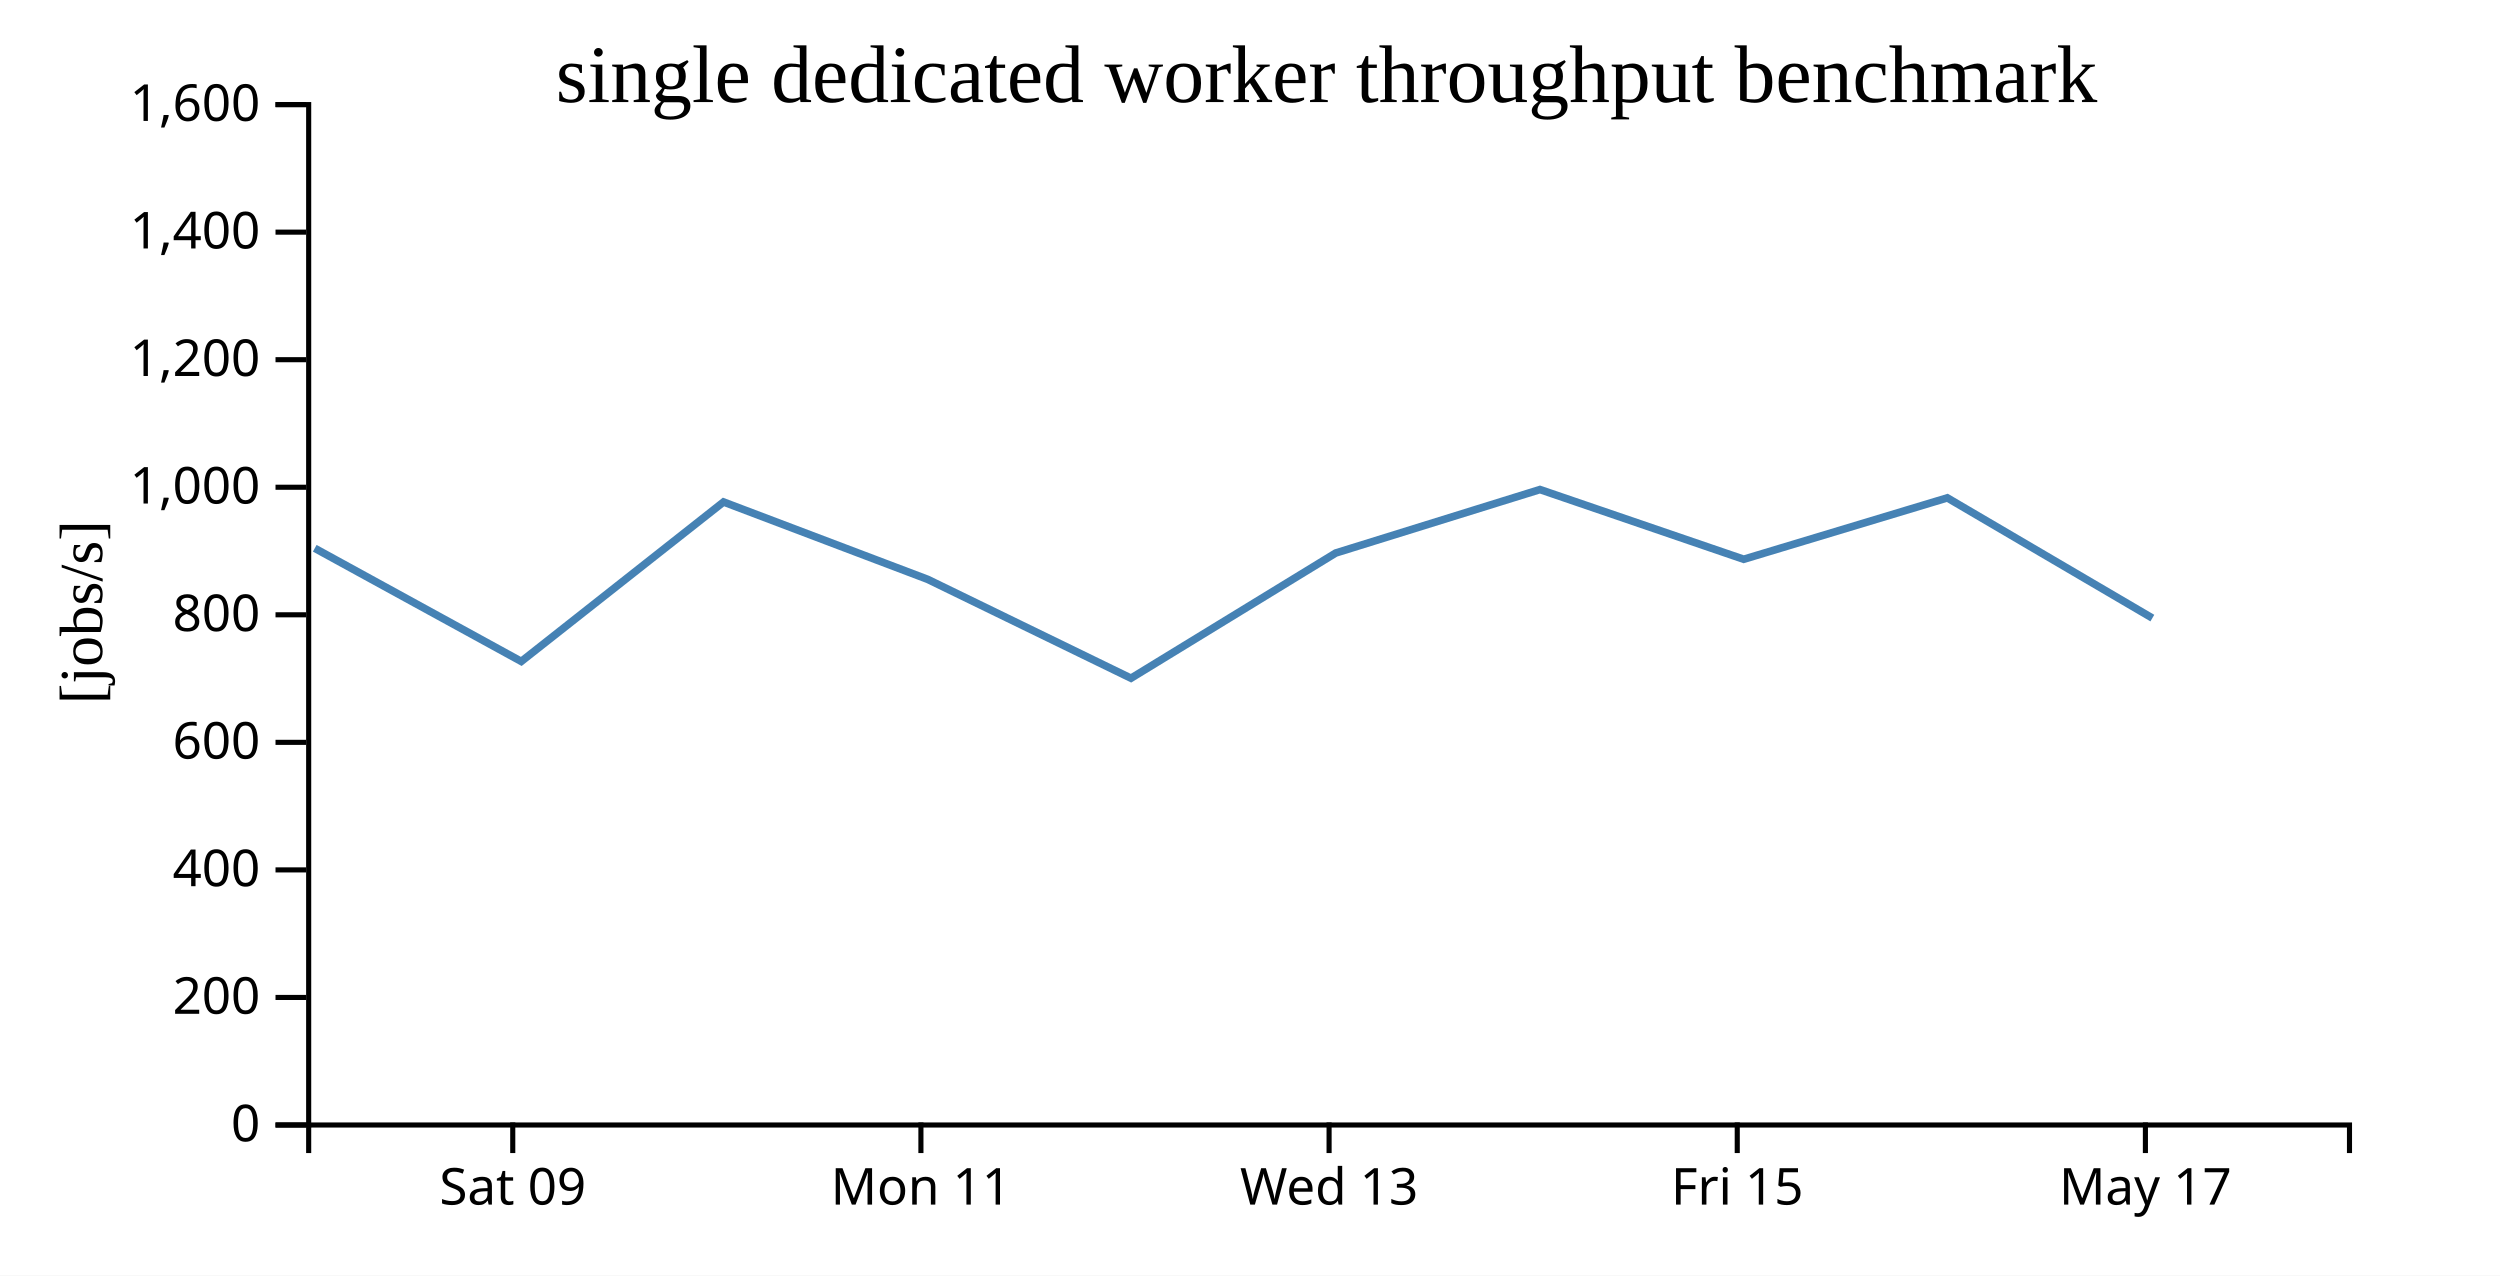
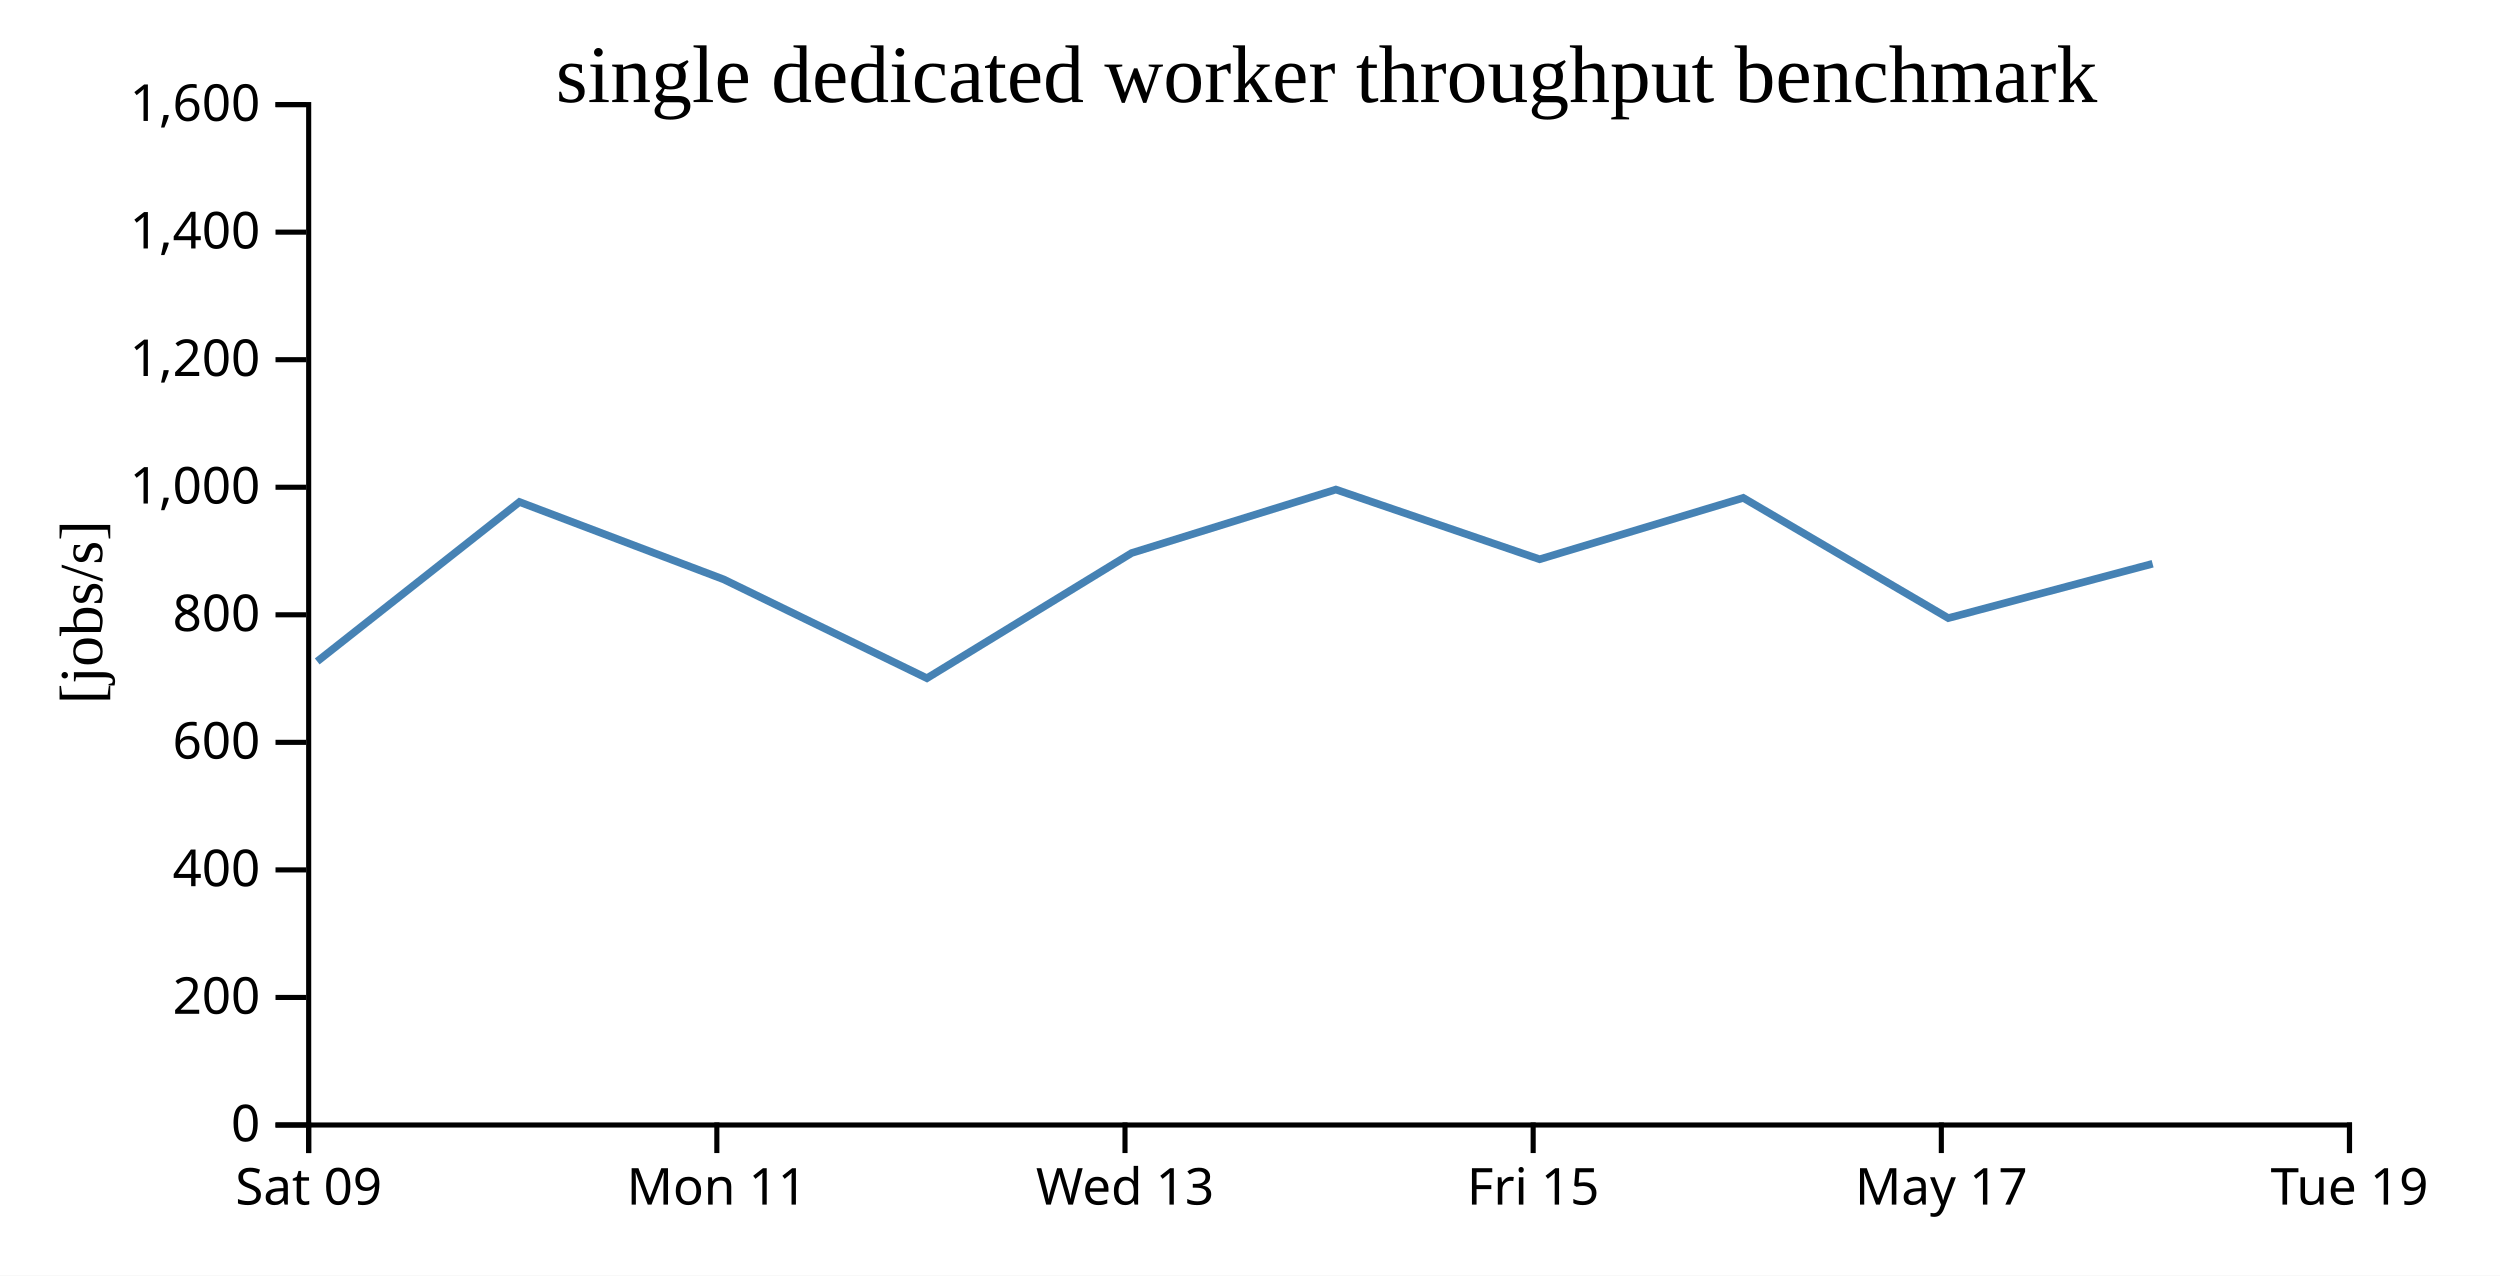
<svg xmlns="http://www.w3.org/2000/svg" width="490" height="250">
  <rect width="100%" height="100%" fill="white" />
  <g transform="translate(60,20)">
    <g transform="translate(0,200)" fill="none" font-size="10" font-family="sans-serif" text-anchor="middle">
      <path class="domain" stroke="currentColor" d="M0.5,6V0.5H400.5V6" />
-       <g class="tick" opacity="1" transform="translate(40.5,0)">
+       <g class="tick" opacity="1" transform="translate(0.5,0)">
        <line stroke="currentColor" y2="6" />
        <text fill="currentColor" y="9" dy="0.71em">Sat 09</text>
      </g>
-       <g class="tick" opacity="1" transform="translate(120.5,0)">
+       <g class="tick" opacity="1" transform="translate(80.5,0)">
        <line stroke="currentColor" y2="6" />
        <text fill="currentColor" y="9" dy="0.71em">Mon 11</text>
      </g>
-       <g class="tick" opacity="1" transform="translate(200.5,0)">
+       <g class="tick" opacity="1" transform="translate(160.5,0)">
        <line stroke="currentColor" y2="6" />
        <text fill="currentColor" y="9" dy="0.71em">Wed 13</text>
      </g>
-       <g class="tick" opacity="1" transform="translate(280.5,0)">
+       <g class="tick" opacity="1" transform="translate(240.5,0)">
        <line stroke="currentColor" y2="6" />
        <text fill="currentColor" y="9" dy="0.71em">Fri 15</text>
      </g>
-       <g class="tick" opacity="1" transform="translate(360.5,0)">
+       <g class="tick" opacity="1" transform="translate(320.5,0)">
        <line stroke="currentColor" y2="6" />
        <text fill="currentColor" y="9" dy="0.71em">May 17</text>
+       </g>
+       <g class="tick" opacity="1" transform="translate(400.5,0)">
+         <line stroke="currentColor" y2="6" />
+         <text fill="currentColor" y="9" dy="0.71em">Tue 19</text>
      </g>
    </g>
    <g fill="none" font-size="10" font-family="sans-serif" text-anchor="end">
      <path class="domain" stroke="currentColor" d="M-6,200.5H0.5V0.5H-6" />
      <g class="tick" opacity="1" transform="translate(0,200.5)">
        <line stroke="currentColor" x2="-6" />
        <text fill="currentColor" x="-9" dy="0.32em">0</text>
      </g>
      <g class="tick" opacity="1" transform="translate(0,175.5)">
        <line stroke="currentColor" x2="-6" />
        <text fill="currentColor" x="-9" dy="0.32em">200</text>
      </g>
      <g class="tick" opacity="1" transform="translate(0,150.5)">
        <line stroke="currentColor" x2="-6" />
        <text fill="currentColor" x="-9" dy="0.32em">400</text>
      </g>
      <g class="tick" opacity="1" transform="translate(0,125.5)">
        <line stroke="currentColor" x2="-6" />
        <text fill="currentColor" x="-9" dy="0.32em">600</text>
      </g>
      <g class="tick" opacity="1" transform="translate(0,100.5)">
        <line stroke="currentColor" x2="-6" />
        <text fill="currentColor" x="-9" dy="0.32em">800</text>
      </g>
      <g class="tick" opacity="1" transform="translate(0,75.5)">
        <line stroke="currentColor" x2="-6" />
        <text fill="currentColor" x="-9" dy="0.32em">1,000</text>
      </g>
      <g class="tick" opacity="1" transform="translate(0,50.5)">
        <line stroke="currentColor" x2="-6" />
        <text fill="currentColor" x="-9" dy="0.32em">1,200</text>
      </g>
      <g class="tick" opacity="1" transform="translate(0,25.5)">
        <line stroke="currentColor" x2="-6" />
        <text fill="currentColor" x="-9" dy="0.32em">1,400</text>
      </g>
      <g class="tick" opacity="1" transform="translate(0,0.5)">
        <line stroke="currentColor" x2="-6" />
        <text fill="currentColor" x="-9" dy="0.32em">1,600</text>
      </g>
    </g>
    <text text-anchor="middle" style="font-size: 12px" transform="rotate(-90)" y="-40" x="-100">[jobs/s]</text>
    <text text-anchor="middle" style="font-size: 16px" y="0" x="200">single dedicated worker throughput benchmark</text>
-     <path fill="none" stroke="steelblue" stroke-width="1.5" d="M1.69,87.462L42.169,109.639L81.812,78.39L121.827,93.554L161.674,112.93L201.801,88.391L241.829,75.952L281.765,89.615L321.672,77.582L361.86,101.147" />
+     <path fill="none" stroke="steelblue" stroke-width="1.5" d="M2.169,109.639L41.812,78.39L81.827,93.554L121.674,112.93L161.801,88.391L201.829,75.952L241.765,89.615L281.672,77.582L321.86,101.147L361.912,90.494" />
  </g>
</svg>
